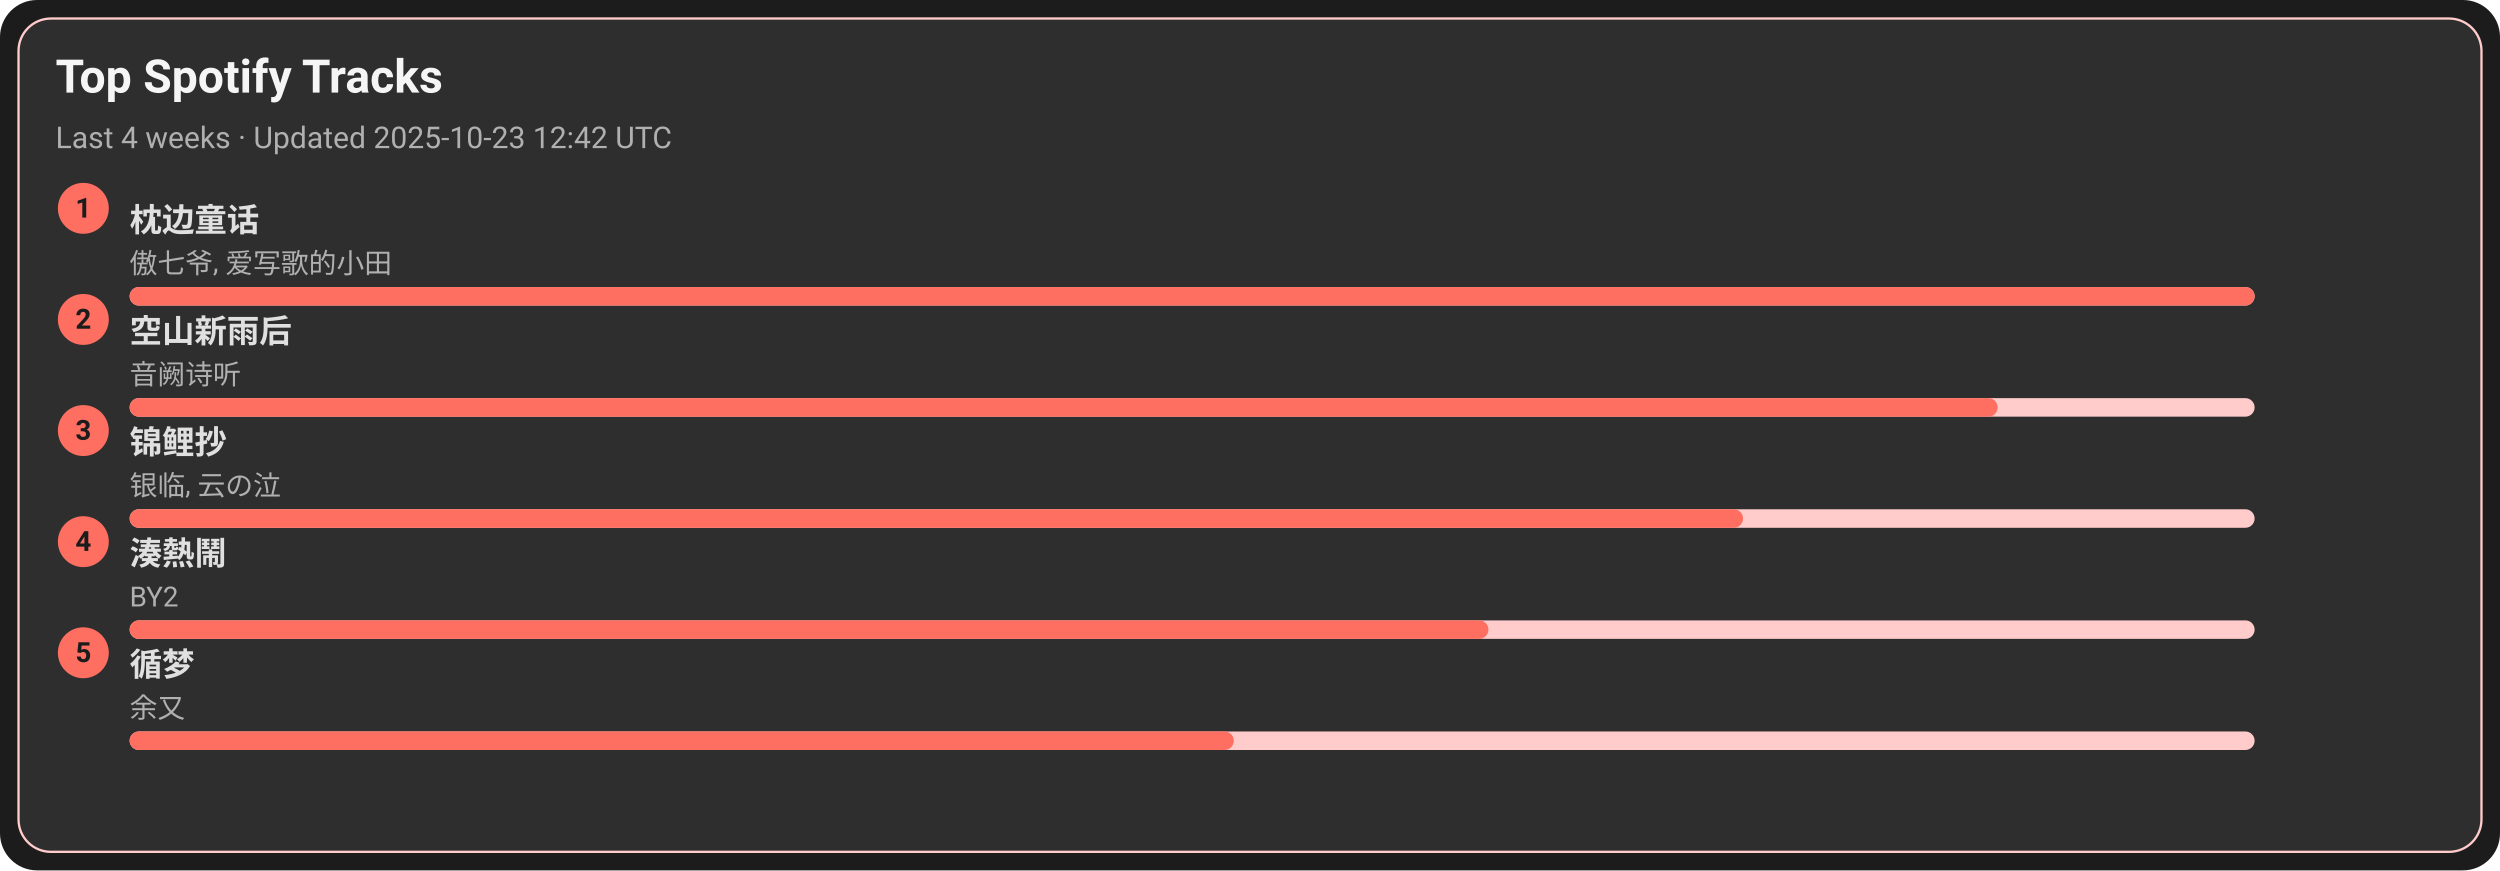
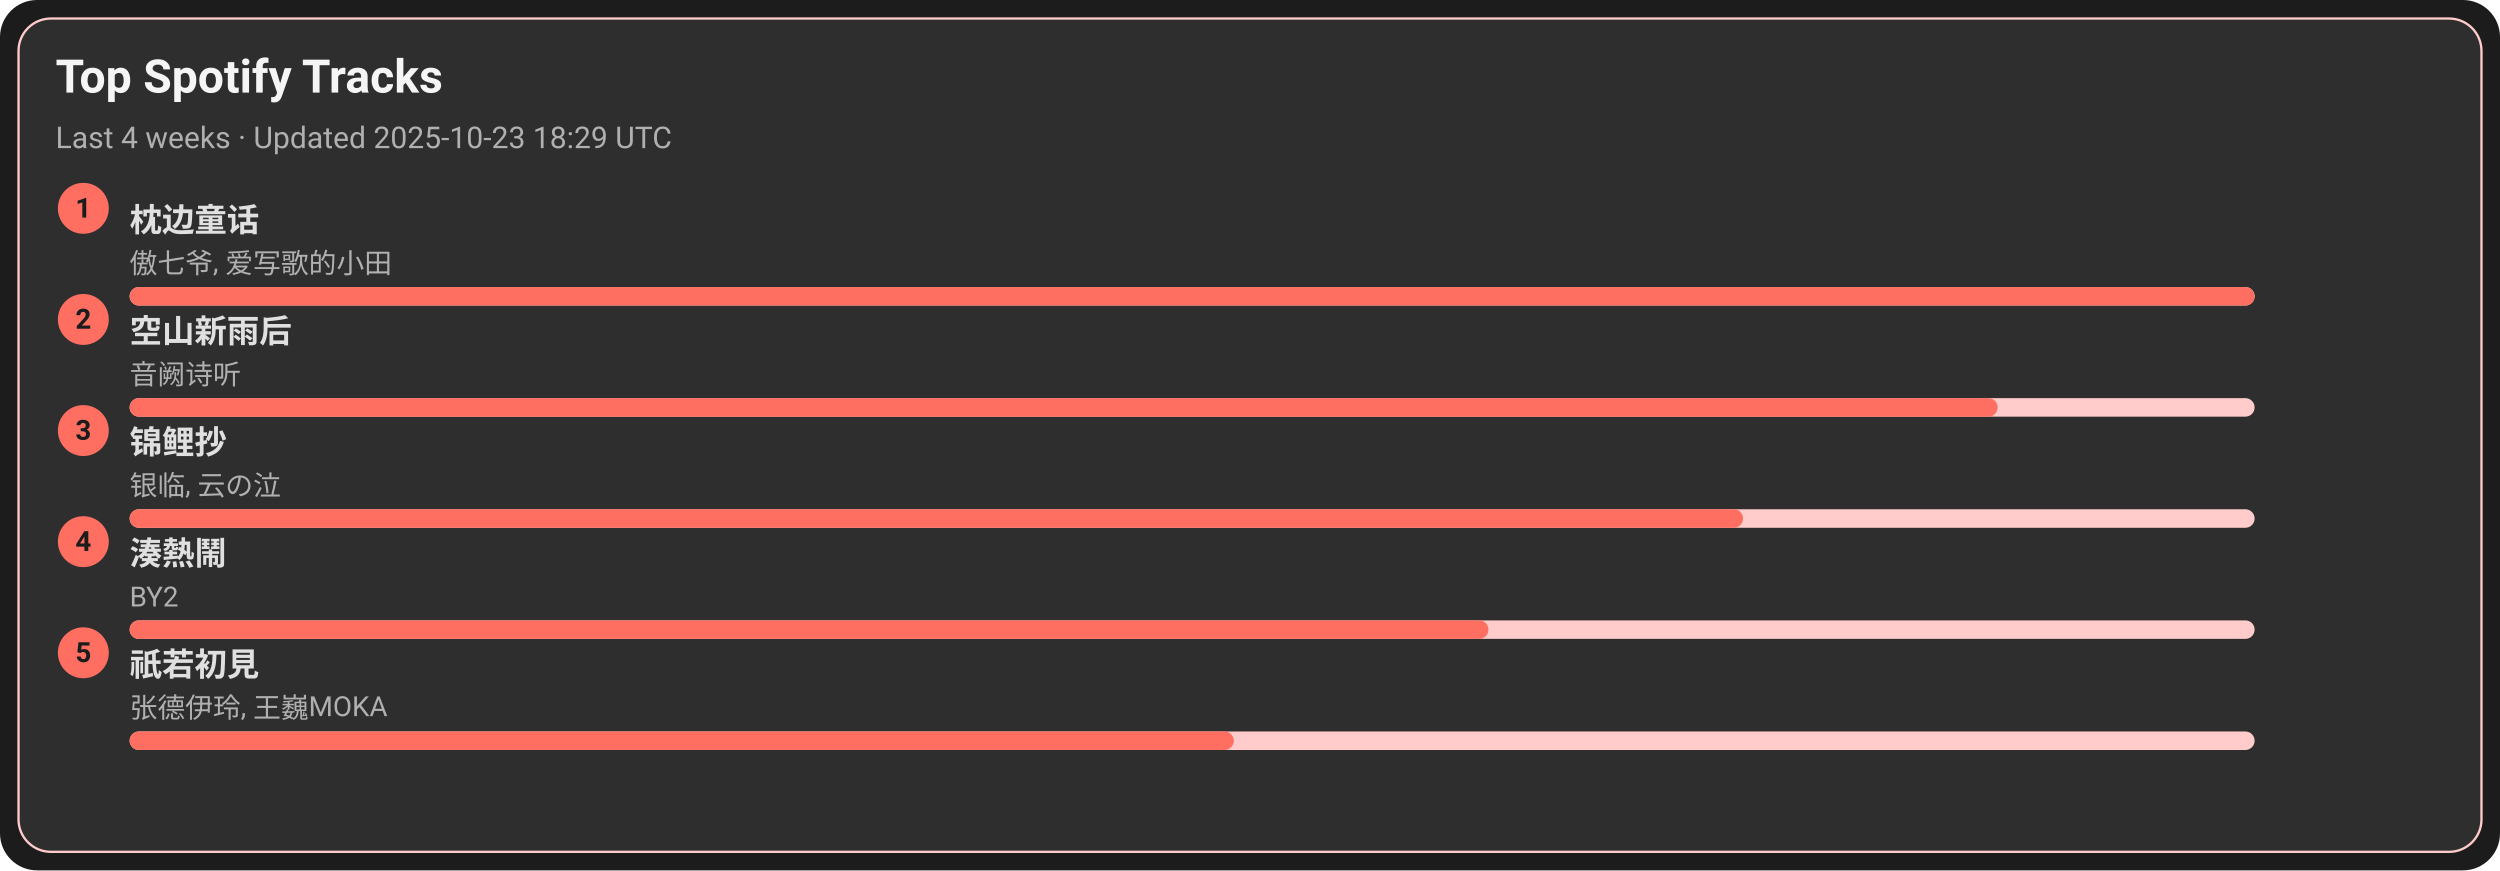
<svg xmlns="http://www.w3.org/2000/svg" width="1080" height="376" viewBox="0 0 1080 376">
  <style>text{font-family:-apple-system,BlinkMacSystemFont,Segoe UI,Roboto,Ubuntu,Helvetica Neue,Arial,Noto Sans,sans-serif}</style>
  <rect width="1080" height="376" rx="16" fill="#1c1c1c" />
  <rect x="8" y="8" width="1064" height="360" rx="14" fill="#2e2e2e" stroke="#ffcccb" />
  <text x="24" y="40" font-size="20" fill="#f5f5f5" font-weight="600">Top Spotify Tracks</text>
-   <text x="24" y="64" font-size="13" fill="#b0b0b0">Last 4 weeks · Updated 2025-10-23 12:42 UTC</text>
+   <text x="24" y="64" font-size="13" fill="#b0b0b0">Last 4 weeks · Updated 2025-10-23 18:29 UTC</text>
  <circle cx="36" cy="90" r="11" fill="#ff6f61" />
  <text x="36" y="94" text-anchor="middle" font-size="12" fill="#1c1c1c" font-weight="700">1</text>
  <a href="https://open.spotify.com/track/3I8tlHNA9NM8dL0B23xGIY" target="_blank" rel="noopener noreferrer">
    <text x="56" y="100" font-size="14" fill="#e0e0e0" font-weight="600">枕边童话</text>
  </a>
  <text x="56" y="118" font-size="12" fill="#b0b0b0">傲七爷, 爱写歌的小田</text>
  <rect x="56" y="124" width="918" height="8" rx="4" fill="#ffcccb" />
  <rect x="56" y="124" width="918" height="8" rx="4" fill="#ff6f61" />
  <circle cx="36" cy="138" r="11" fill="#ff6f61" />
  <text x="36" y="142" text-anchor="middle" font-size="12" fill="#1c1c1c" font-weight="700">2</text>
  <a href="https://open.spotify.com/track/7c1D58U8AIVOGlYzh5U6sk" target="_blank" rel="noopener noreferrer">
    <text x="56" y="148" font-size="14" fill="#e0e0e0" font-weight="600">空山新雨后</text>
  </a>
  <text x="56" y="166" font-size="12" fill="#b0b0b0">音阙诗听</text>
  <rect x="56" y="172" width="918" height="8" rx="4" fill="#ffcccb" />
  <rect x="56" y="172" width="807" height="8" rx="4" fill="#ff6f61" />
  <circle cx="36" cy="186" r="11" fill="#ff6f61" />
  <text x="36" y="190" text-anchor="middle" font-size="12" fill="#1c1c1c" font-weight="700">3</text>
  <a href="https://open.spotify.com/track/1KBIv1xAf0VhKsHrZaTVKu" target="_blank" rel="noopener noreferrer">
    <text x="56" y="196" font-size="14" fill="#e0e0e0" font-weight="600">锦鲤抄</text>
  </a>
  <text x="56" y="214" font-size="12" fill="#b0b0b0">银临, 云の泣</text>
  <rect x="56" y="220" width="918" height="8" rx="4" fill="#ffcccb" />
  <rect x="56" y="220" width="697" height="8" rx="4" fill="#ff6f61" />
  <circle cx="36" cy="234" r="11" fill="#ff6f61" />
  <text x="36" y="238" text-anchor="middle" font-size="12" fill="#1c1c1c" font-weight="700">4</text>
  <a href="https://open.spotify.com/track/2Qhxww2DKuv7gfvZkkR0wa" target="_blank" rel="noopener noreferrer">
    <text x="56" y="244" font-size="14" fill="#e0e0e0" font-weight="600">湊熱鬧</text>
  </a>
  <text x="56" y="262" font-size="12" fill="#b0b0b0">BY2</text>
  <rect x="56" y="268" width="918" height="8" rx="4" fill="#ffcccb" />
  <rect x="56" y="268" width="587" height="8" rx="4" fill="#ff6f61" />
  <circle cx="36" cy="282" r="11" fill="#ff6f61" />
  <text x="36" y="286" text-anchor="middle" font-size="12" fill="#1c1c1c" font-weight="700">5</text>
-   <a href="https://open.spotify.com/track/3T6lSzn482CcBelHE1f015" target="_blank" rel="noopener noreferrer">
-     <text x="56" y="292" font-size="14" fill="#e0e0e0" font-weight="600">循梦</text>
+   <a href="https://open.spotify.com/track/5X4U0jJr9H4oOoXTpiVkyA" target="_blank" rel="noopener noreferrer">
+     <text x="56" y="292" font-size="14" fill="#e0e0e0" font-weight="600">祇若初見</text>
  </a>
-   <text x="56" y="310" font-size="12" fill="#b0b0b0">余又</text>
+   <text x="56" y="310" font-size="12" fill="#b0b0b0">张德伊玲, 王巍MOKA</text>
  <rect x="56" y="316" width="918" height="8" rx="4" fill="#ffcccb" />
  <rect x="56" y="316" width="477" height="8" rx="4" fill="#ff6f61" />
</svg>
